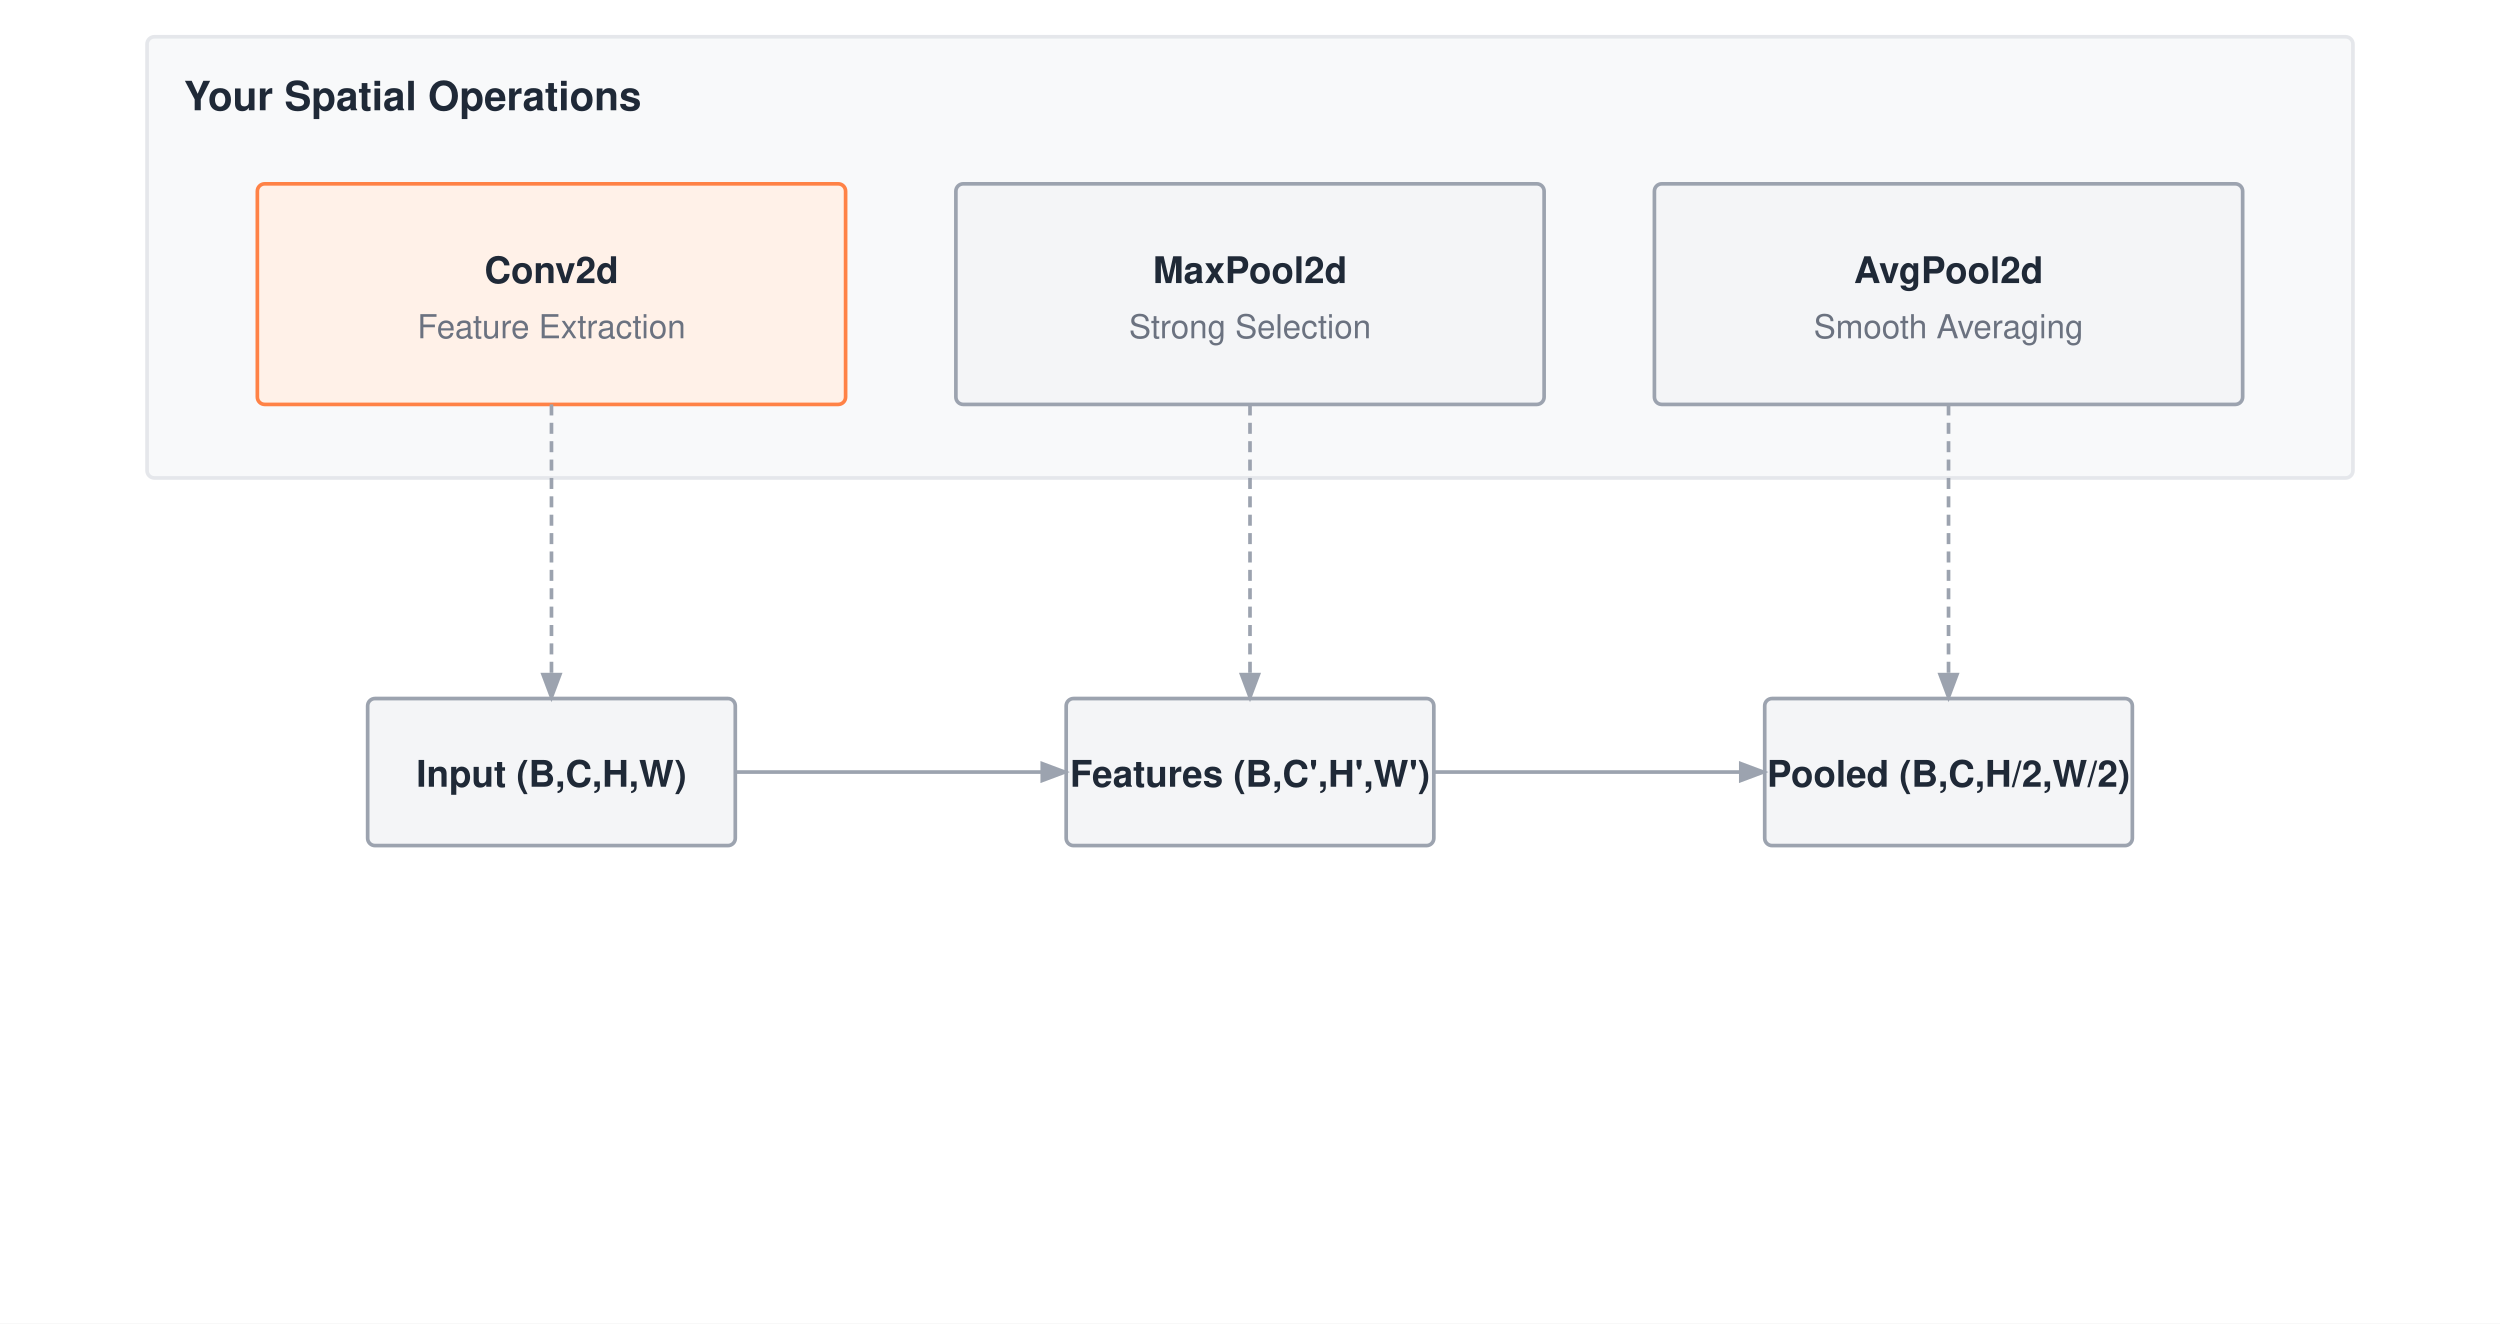
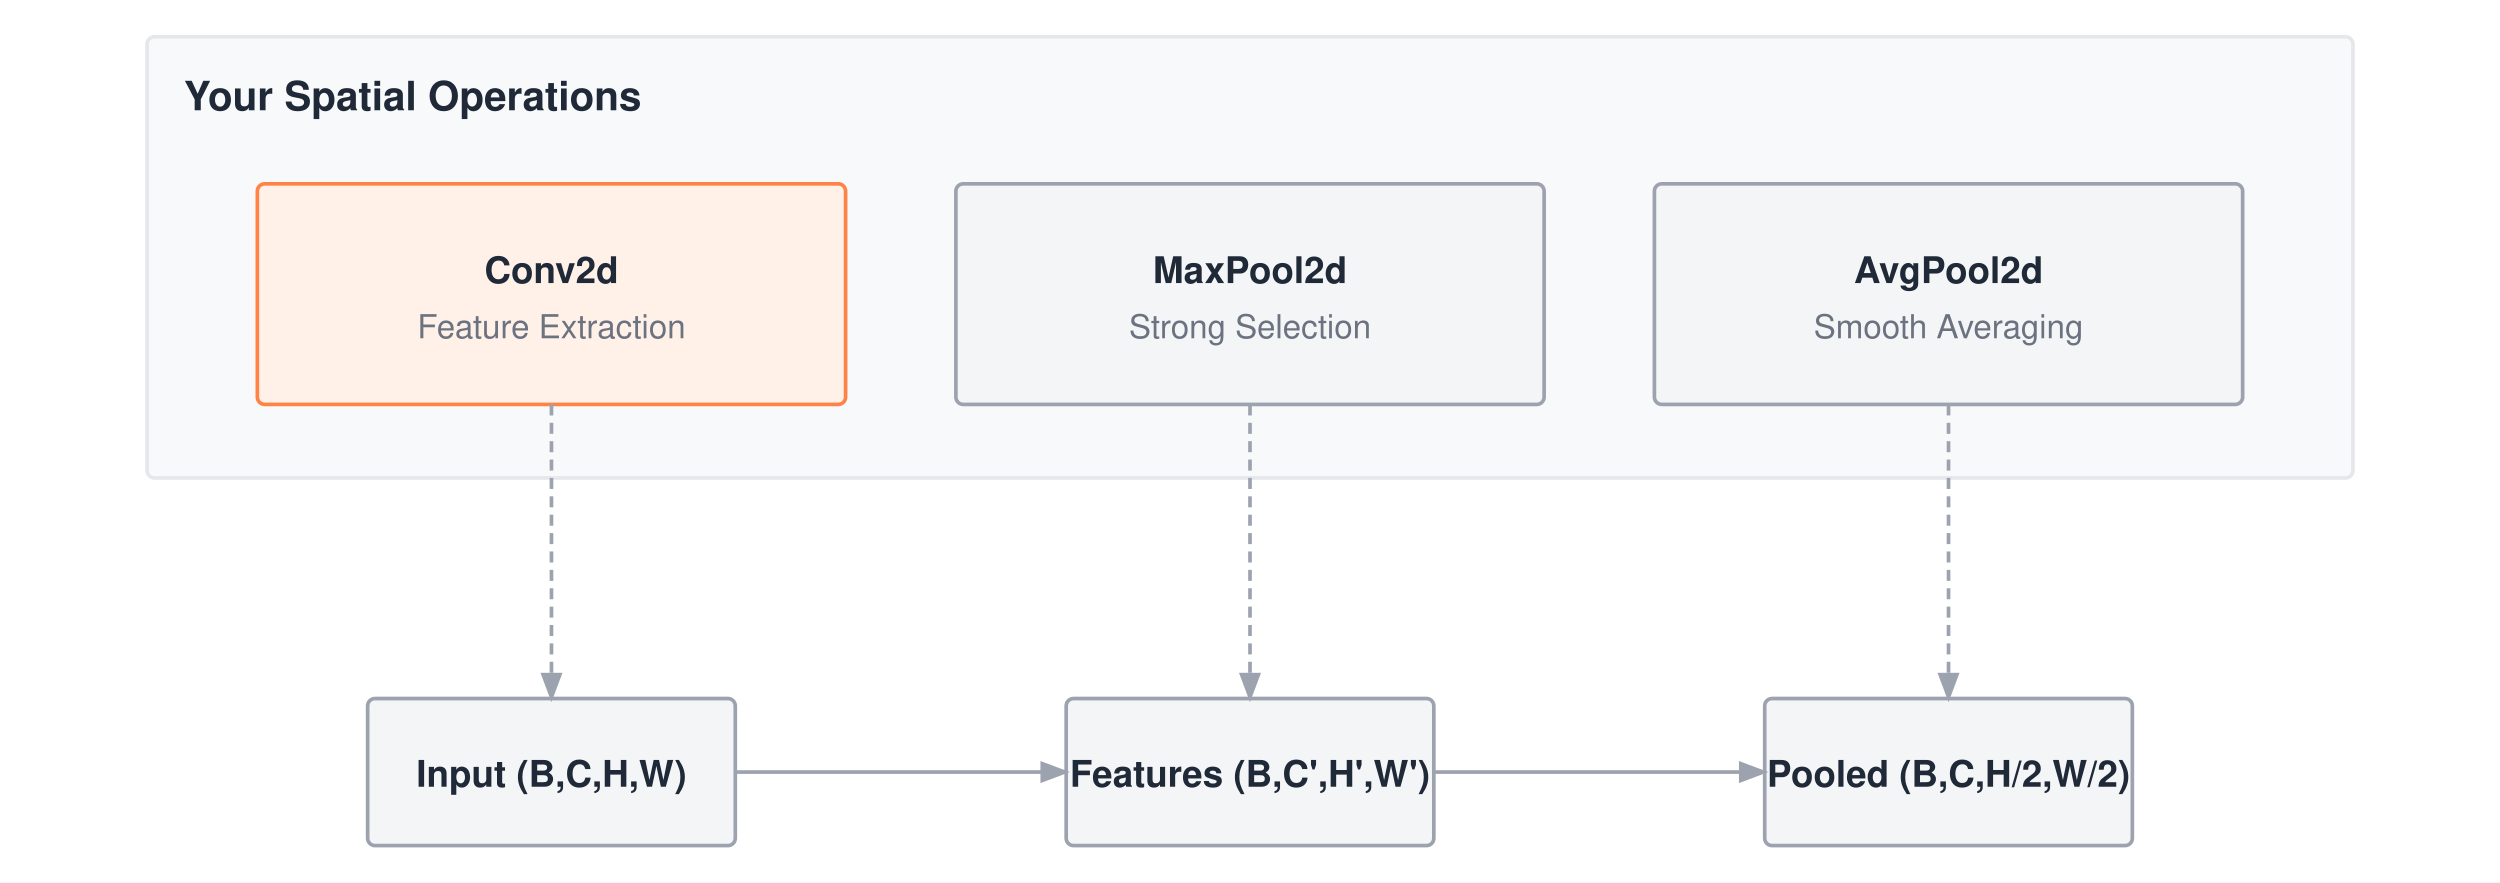
- <svg xmlns="http://www.w3.org/2000/svg" viewBox="0 0 680 360" font-family="Helvetica Neue, Helvetica, Arial, sans-serif">
-   <rect width="680" height="360" fill="#ffffff" />
+ <svg xmlns="http://www.w3.org/2000/svg" viewBox="0 0 680 240" font-family="Helvetica Neue, Helvetica, Arial, sans-serif">
+   <rect width="680" height="240" fill="#ffffff" />
  <defs>
    <marker id="arrow" markerWidth="8" markerHeight="6" refX="7" refY="3" orient="auto">
      <path d="M0,0 L8,3 L0,6 Z" fill="#9ca3af" />
    </marker>
  </defs>
  <g transform="translate(0,-50)">
    <rect x="40" y="60" width="600" height="120" fill="#f8f9fa" stroke="#e5e7eb" stroke-width="1" rx="2" />
    <text x="50" y="80" font-size="11" font-weight="700" fill="#1f2937">Your Spatial Operations</text>
    <rect x="70" y="100" width="160" height="60" fill="#fff1e8" stroke="#ff8246" stroke-width="1" rx="2" />
    <text x="150.0" y="127.0" text-anchor="middle" font-size="10" font-weight="700" fill="#1f2937">Conv2d</text>
    <text x="150.0" y="142.0" text-anchor="middle" font-size="9" font-weight="400" fill="#6b7280">Feature Extraction</text>
    <rect x="260" y="100" width="160" height="60" fill="#f4f5f7" stroke="#9ca3af" stroke-width="1" rx="2" />
    <text x="340.0" y="127.0" text-anchor="middle" font-size="10" font-weight="700" fill="#1f2937">MaxPool2d</text>
    <text x="340.0" y="142.0" text-anchor="middle" font-size="9" font-weight="400" fill="#6b7280">Strong Selection</text>
    <rect x="450" y="100" width="160" height="60" fill="#f4f5f7" stroke="#9ca3af" stroke-width="1" rx="2" />
    <text x="530.0" y="127.0" text-anchor="middle" font-size="10" font-weight="700" fill="#1f2937">AvgPool2d</text>
    <text x="530.0" y="142.0" text-anchor="middle" font-size="9" font-weight="400" fill="#6b7280">Smooth Averaging</text>
    <rect x="100" y="240" width="100" height="40" fill="#f4f5f7" stroke="#9ca3af" stroke-width="1" rx="2" />
    <text x="150.0" y="264.0" text-anchor="middle" font-size="10" font-weight="700" fill="#1f2937">Input (B,C,H,W)</text>
    <rect x="290" y="240" width="100" height="40" fill="#f4f5f7" stroke="#9ca3af" stroke-width="1" rx="2" />
    <text x="340.0" y="264.0" text-anchor="middle" font-size="10" font-weight="700" fill="#1f2937">Features (B,C',H',W')</text>
    <rect x="480" y="240" width="100" height="40" fill="#f4f5f7" stroke="#9ca3af" stroke-width="1" rx="2" />
    <text x="530.0" y="264.0" text-anchor="middle" font-size="10" font-weight="700" fill="#1f2937">Pooled (B,C,H/2,W/2)</text>
    <path d="M150 160 V240" stroke="#9ca3af" stroke-width="1" fill="none" marker-end="url(#arrow)" stroke-dasharray="3,2" />
    <path d="M200 260 H290" stroke="#9ca3af" stroke-width="1" fill="none" marker-end="url(#arrow)" />
    <path d="M340 160 V240" stroke="#9ca3af" stroke-width="1" fill="none" marker-end="url(#arrow)" stroke-dasharray="3,2" />
    <path d="M390 260 H480" stroke="#9ca3af" stroke-width="1" fill="none" marker-end="url(#arrow)" />
    <path d="M530 160 V240" stroke="#9ca3af" stroke-width="1" fill="none" marker-end="url(#arrow)" stroke-dasharray="3,2" />
  </g>
</svg>
